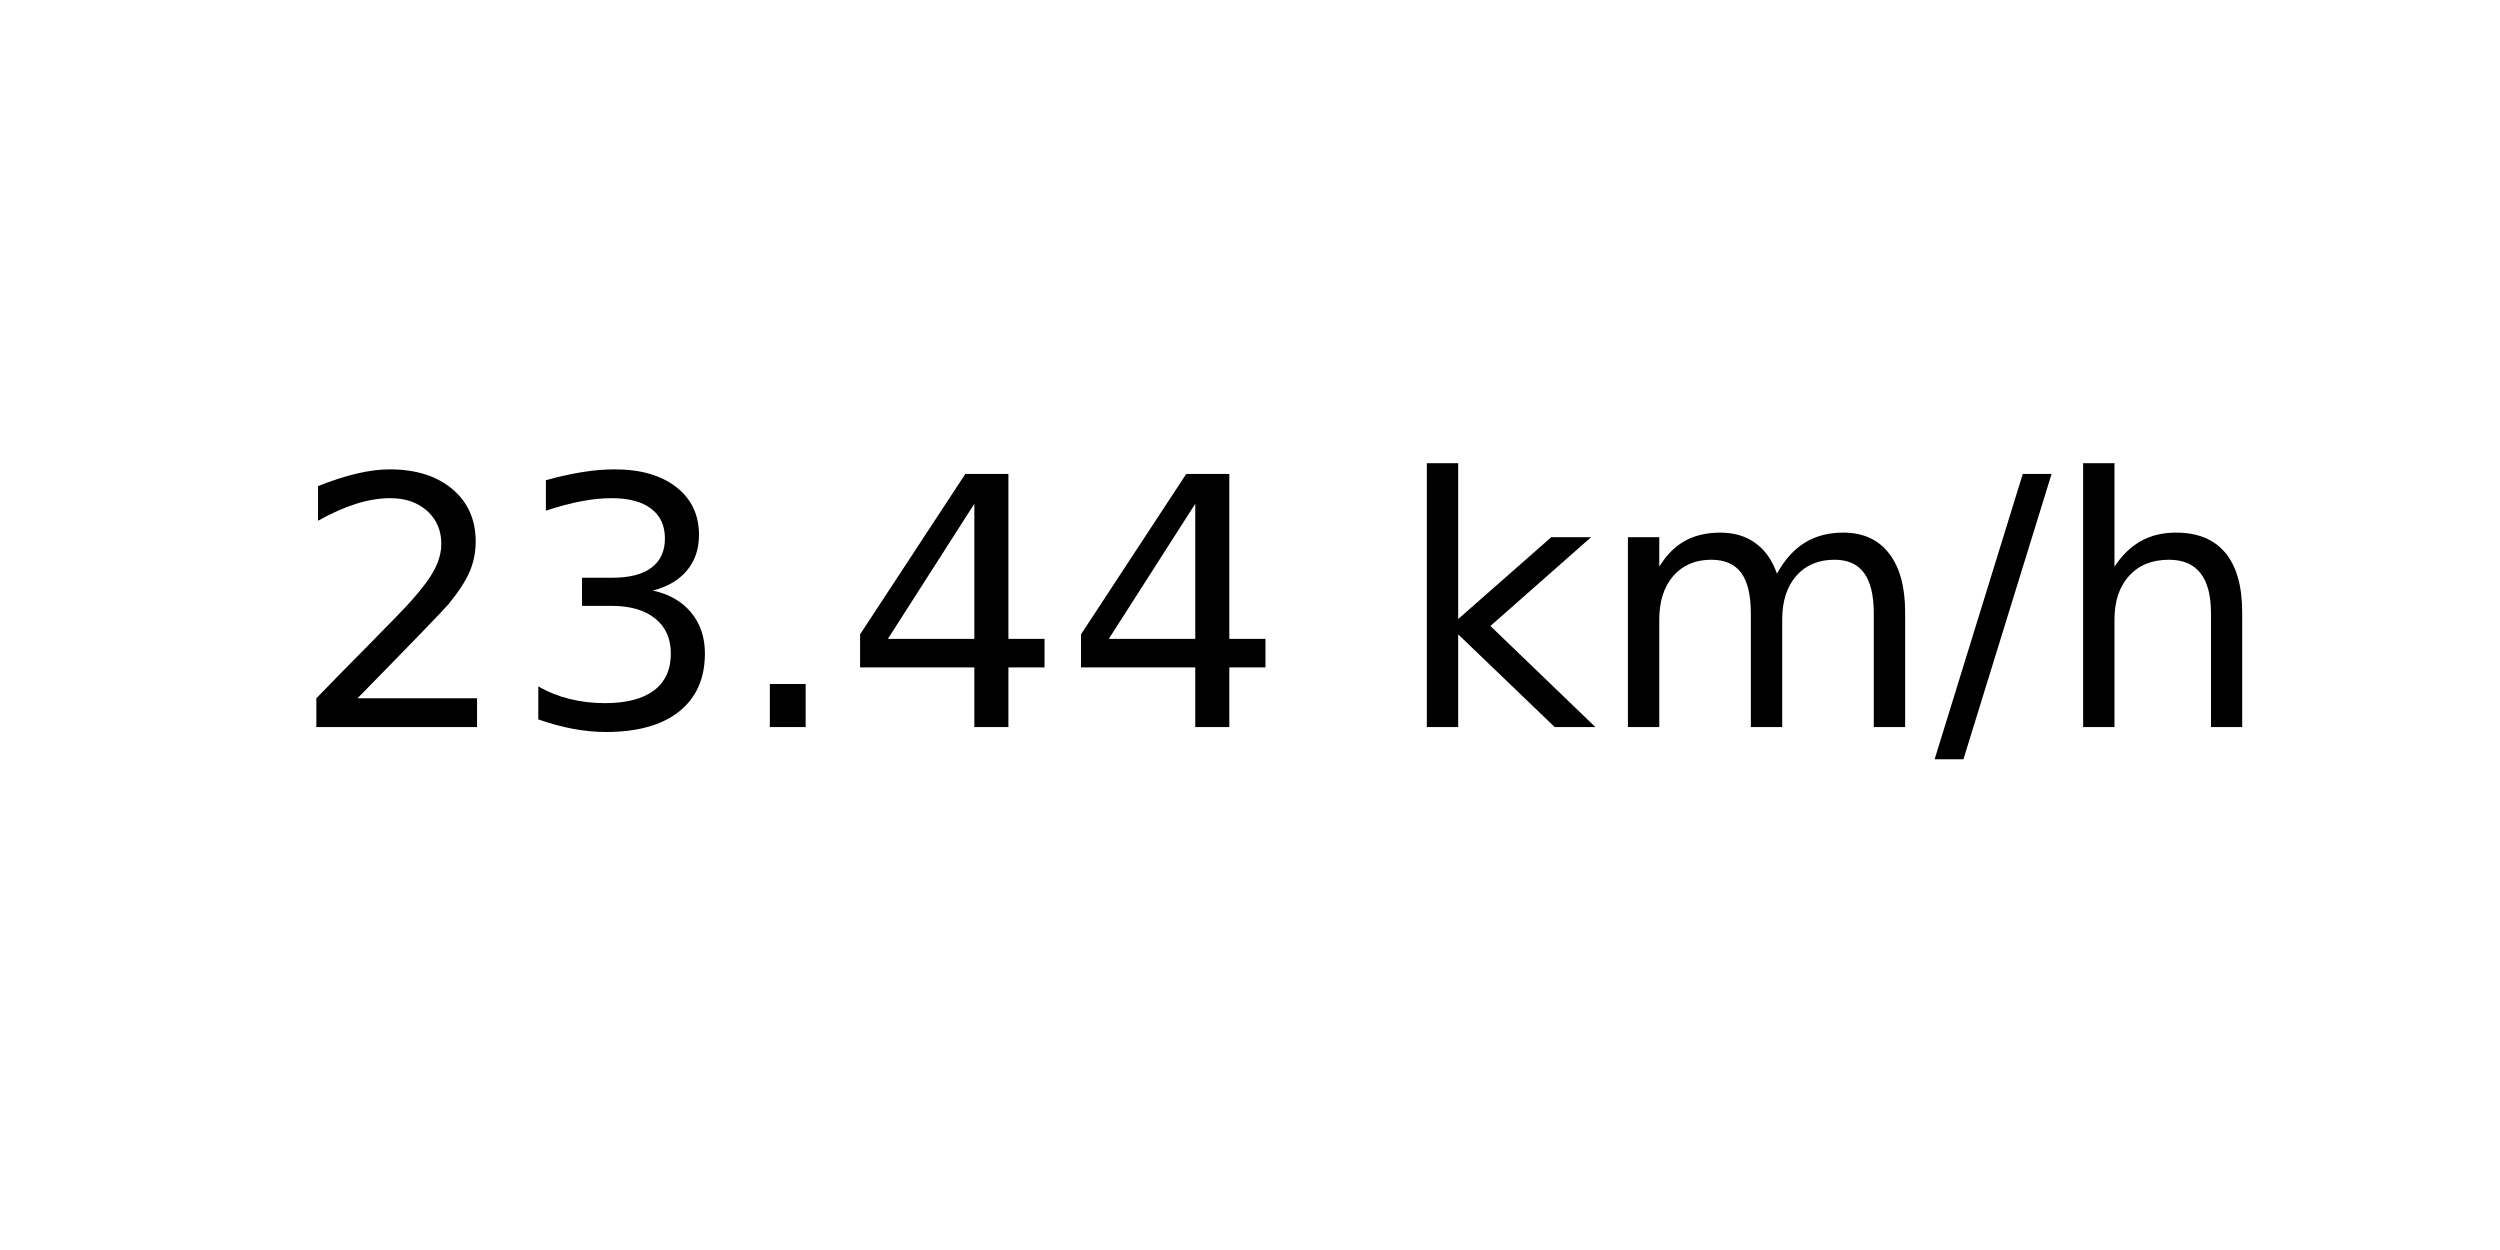
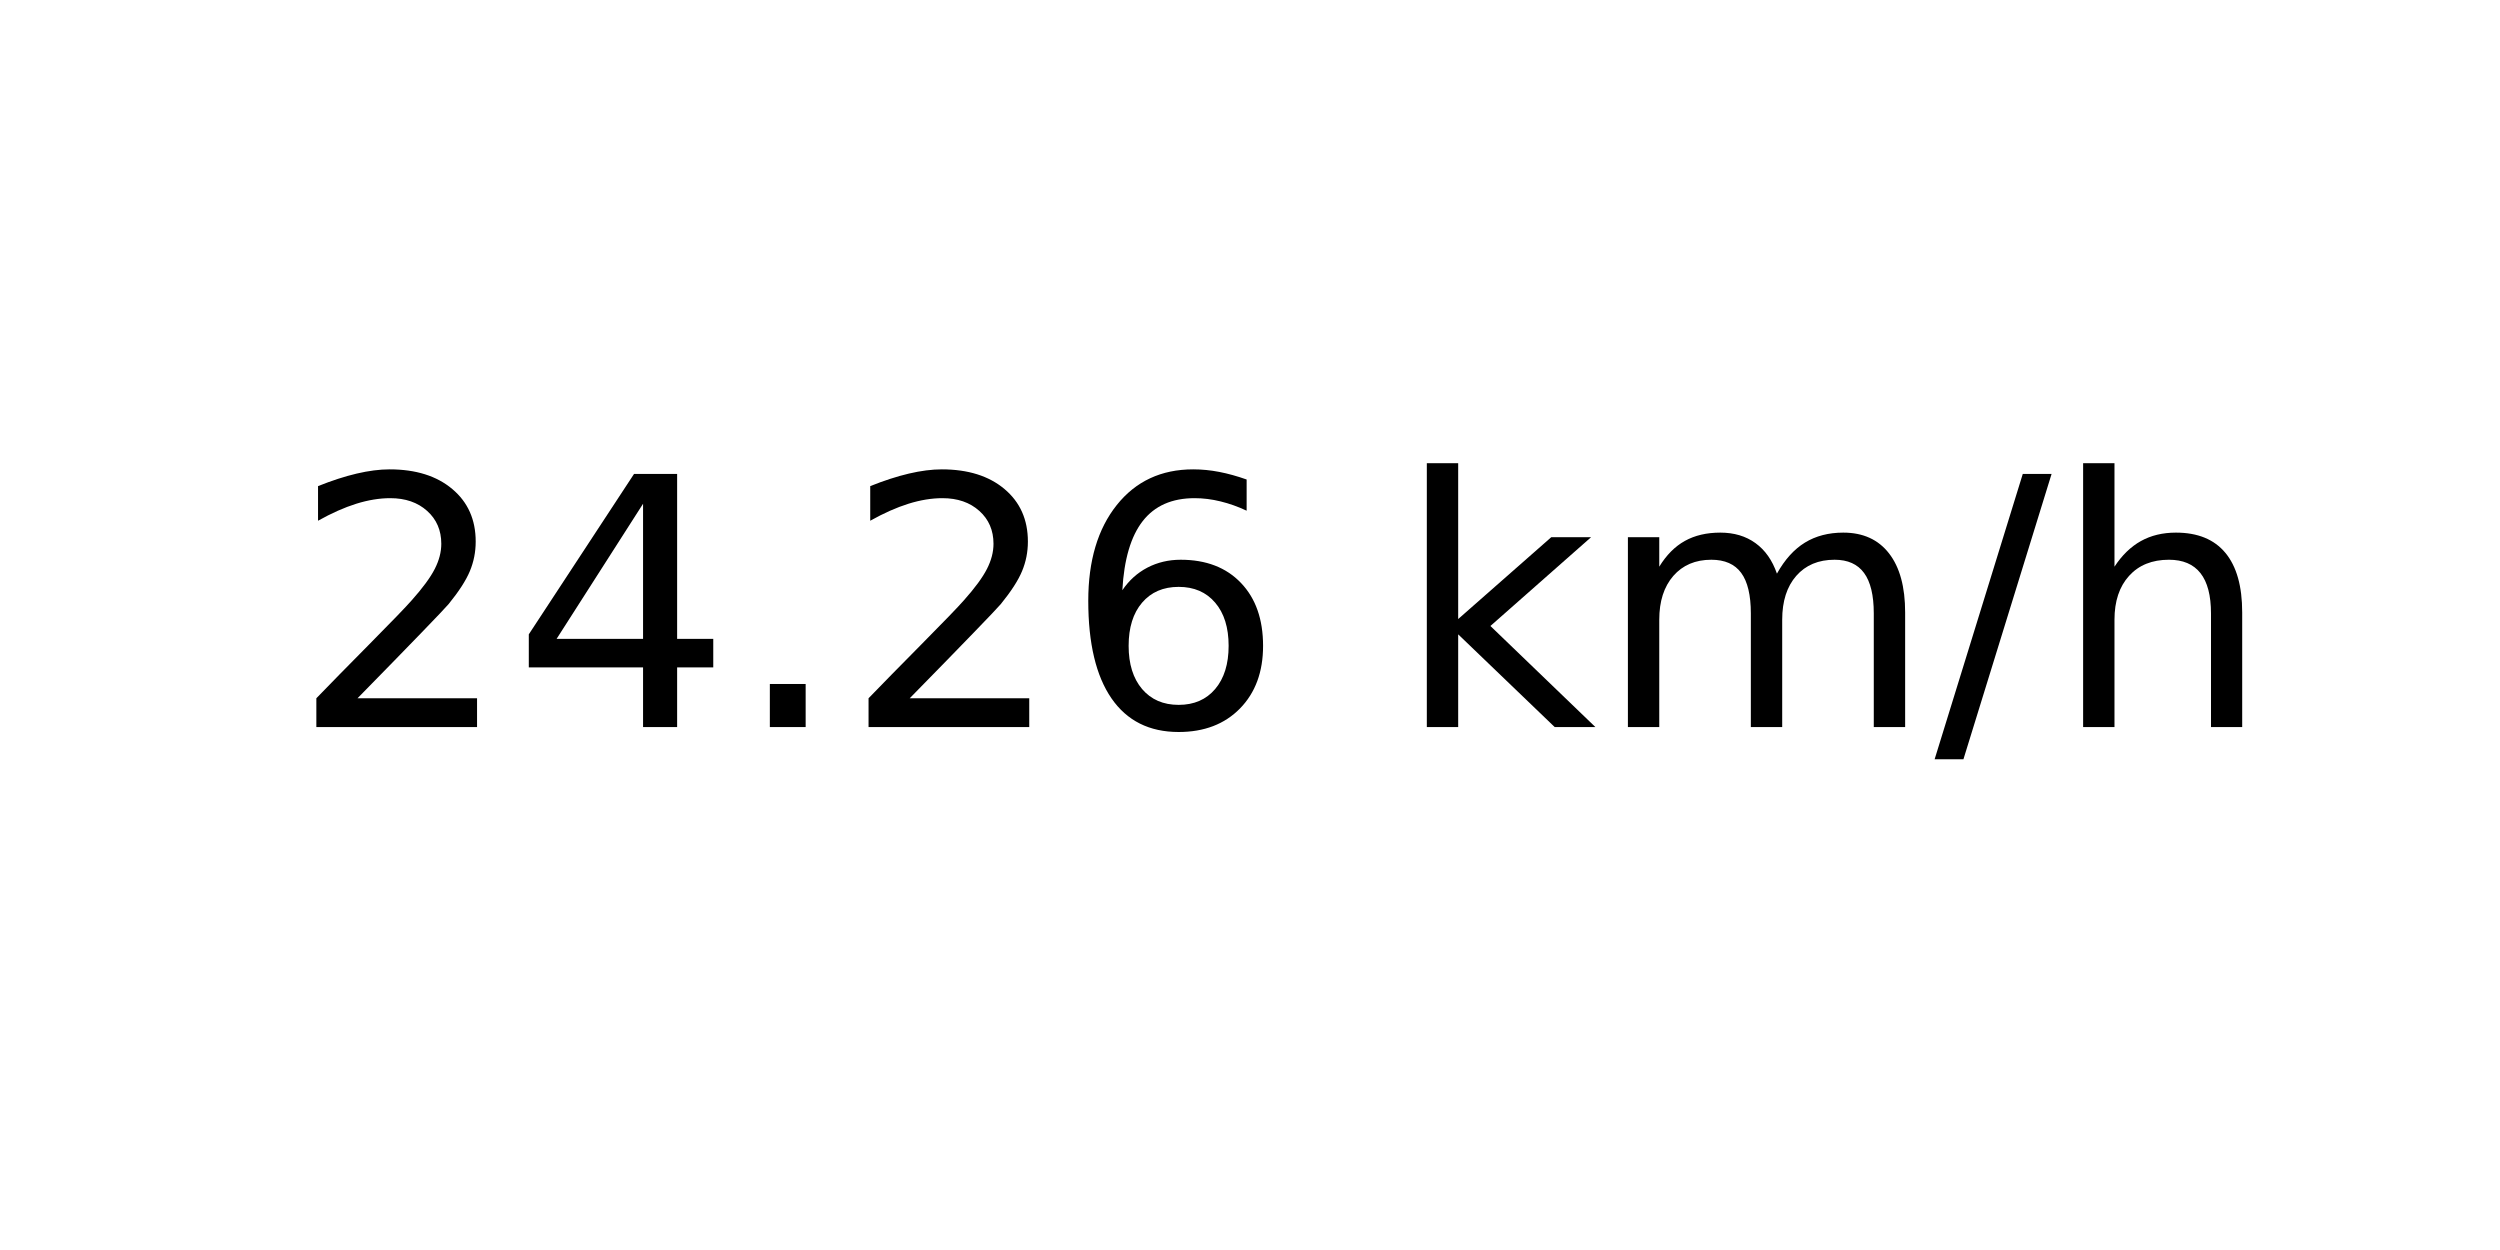
<svg xmlns="http://www.w3.org/2000/svg" xmlns:xlink="http://www.w3.org/1999/xlink" width="72pt" height="36pt" viewBox="0 0 72 36" version="1.1">
  <defs>
    <style type="text/css">*{stroke-linejoin: round; stroke-linecap: butt}</style>
  </defs>
  <g id="figure_1">
    <g id="axes_1">
      <g id="text_1">
        <g transform="translate(8.378125 20.93937) scale(0.1 -0.1)">
          <defs>
            <path id="DejaVuSans-32" d="M 1228 531  L 3431 531  L 3431 0  L 469 0  L 469 531  Q 828 903 1448 1529  Q 2069 2156 2228 2338  Q 2531 2678 2651 2914  Q 2772 3150 2772 3378  Q 2772 3750 2511 3984  Q 2250 4219 1831 4219  Q 1534 4219 1204 4116  Q 875 4013 500 3803  L 500 4441  Q 881 4594 1212 4672  Q 1544 4750 1819 4750  Q 2544 4750 2975 4387  Q 3406 4025 3406 3419  Q 3406 3131 3298 2873  Q 3191 2616 2906 2266  Q 2828 2175 2409 1742  Q 1991 1309 1228 531  z " transform="scale(0.015625)" />
-             <path id="DejaVuSans-33" d="M 2597 2516  Q 3050 2419 3304 2112  Q 3559 1806 3559 1356  Q 3559 666 3084 287  Q 2609 -91 1734 -91  Q 1441 -91 1130 -33  Q 819 25 488 141  L 488 750  Q 750 597 1062 519  Q 1375 441 1716 441  Q 2309 441 2620 675  Q 2931 909 2931 1356  Q 2931 1769 2642 2001  Q 2353 2234 1838 2234  L 1294 2234  L 1294 2753  L 1863 2753  Q 2328 2753 2575 2939  Q 2822 3125 2822 3475  Q 2822 3834 2567 4026  Q 2313 4219 1838 4219  Q 1578 4219 1281 4162  Q 984 4106 628 3988  L 628 4550  Q 988 4650 1302 4700  Q 1616 4750 1894 4750  Q 2613 4750 3031 4423  Q 3450 4097 3450 3541  Q 3450 3153 3228 2886  Q 3006 2619 2597 2516  z " transform="scale(0.015625)" />
+             <path id="DejaVuSans-34" d="M 2419 4116  L 825 1625  L 2419 1625  L 2419 4116  z M 2253 4666  L 3047 4666  L 3047 1625  L 3713 1625  L 3713 1100  L 3047 1100  L 3047 0  L 2419 0  L 2419 1100  L 313 1100  L 313 1709  L 2253 4666  z " transform="scale(0.015625)" />
            <path id="DejaVuSans-2e" d="M 684 794  L 1344 794  L 1344 0  L 684 0  L 684 794  z " transform="scale(0.015625)" />
-             <path id="DejaVuSans-34" d="M 2419 4116  L 825 1625  L 2419 1625  L 2419 4116  z M 2253 4666  L 3047 4666  L 3047 1625  L 3713 1625  L 3713 1100  L 3047 1100  L 3047 0  L 2419 0  L 2419 1100  L 313 1100  L 313 1709  L 2253 4666  z " transform="scale(0.015625)" />
+             <path id="DejaVuSans-36" d="M 2113 2584  Q 1688 2584 1439 2293  Q 1191 2003 1191 1497  Q 1191 994 1439 701  Q 1688 409 2113 409  Q 2538 409 2786 701  Q 3034 994 3034 1497  Q 3034 2003 2786 2293  Q 2538 2584 2113 2584  z M 3366 4563  L 3366 3988  Q 3128 4100 2886 4159  Q 2644 4219 2406 4219  Q 1781 4219 1451 3797  Q 1122 3375 1075 2522  Q 1259 2794 1537 2939  Q 1816 3084 2150 3084  Q 2853 3084 3261 2657  Q 3669 2231 3669 1497  Q 3669 778 3244 343  Q 2819 -91 2113 -91  Q 1303 -91 875 529  Q 447 1150 447 2328  Q 447 3434 972 4092  Q 1497 4750 2381 4750  Q 2619 4750 2861 4703  Q 3103 4656 3366 4563  z " transform="scale(0.015625)" />
            <path id="DejaVuSans-20" transform="scale(0.015625)" />
            <path id="DejaVuSans-6b" d="M 581 4863  L 1159 4863  L 1159 1991  L 2875 3500  L 3609 3500  L 1753 1863  L 3688 0  L 2938 0  L 1159 1709  L 1159 0  L 581 0  L 581 4863  z " transform="scale(0.015625)" />
            <path id="DejaVuSans-6d" d="M 3328 2828  Q 3544 3216 3844 3400  Q 4144 3584 4550 3584  Q 5097 3584 5394 3201  Q 5691 2819 5691 2113  L 5691 0  L 5113 0  L 5113 2094  Q 5113 2597 4934 2840  Q 4756 3084 4391 3084  Q 3944 3084 3684 2787  Q 3425 2491 3425 1978  L 3425 0  L 2847 0  L 2847 2094  Q 2847 2600 2669 2842  Q 2491 3084 2119 3084  Q 1678 3084 1418 2786  Q 1159 2488 1159 1978  L 1159 0  L 581 0  L 581 3500  L 1159 3500  L 1159 2956  Q 1356 3278 1631 3431  Q 1906 3584 2284 3584  Q 2666 3584 2933 3390  Q 3200 3197 3328 2828  z " transform="scale(0.015625)" />
            <path id="DejaVuSans-2f" d="M 1625 4666  L 2156 4666  L 531 -594  L 0 -594  L 1625 4666  z " transform="scale(0.015625)" />
            <path id="DejaVuSans-68" d="M 3513 2113  L 3513 0  L 2938 0  L 2938 2094  Q 2938 2591 2744 2837  Q 2550 3084 2163 3084  Q 1697 3084 1428 2787  Q 1159 2491 1159 1978  L 1159 0  L 581 0  L 581 4863  L 1159 4863  L 1159 2956  Q 1366 3272 1645 3428  Q 1925 3584 2291 3584  Q 2894 3584 3203 3211  Q 3513 2838 3513 2113  z " transform="scale(0.015625)" />
          </defs>
          <use xlink:href="#DejaVuSans-32" />
-           <use xlink:href="#DejaVuSans-33" x="63.623" />
+           <use xlink:href="#DejaVuSans-34" x="63.623" />
          <use xlink:href="#DejaVuSans-2e" x="127.246" />
-           <use xlink:href="#DejaVuSans-34" x="159.033" />
-           <use xlink:href="#DejaVuSans-34" x="222.656" />
+           <use xlink:href="#DejaVuSans-32" x="159.033" />
+           <use xlink:href="#DejaVuSans-36" x="222.656" />
          <use xlink:href="#DejaVuSans-20" x="286.279" />
          <use xlink:href="#DejaVuSans-6b" x="318.066" />
          <use xlink:href="#DejaVuSans-6d" x="375.977" />
          <use xlink:href="#DejaVuSans-2f" x="473.389" />
          <use xlink:href="#DejaVuSans-68" x="507.08" />
        </g>
      </g>
    </g>
  </g>
</svg>
